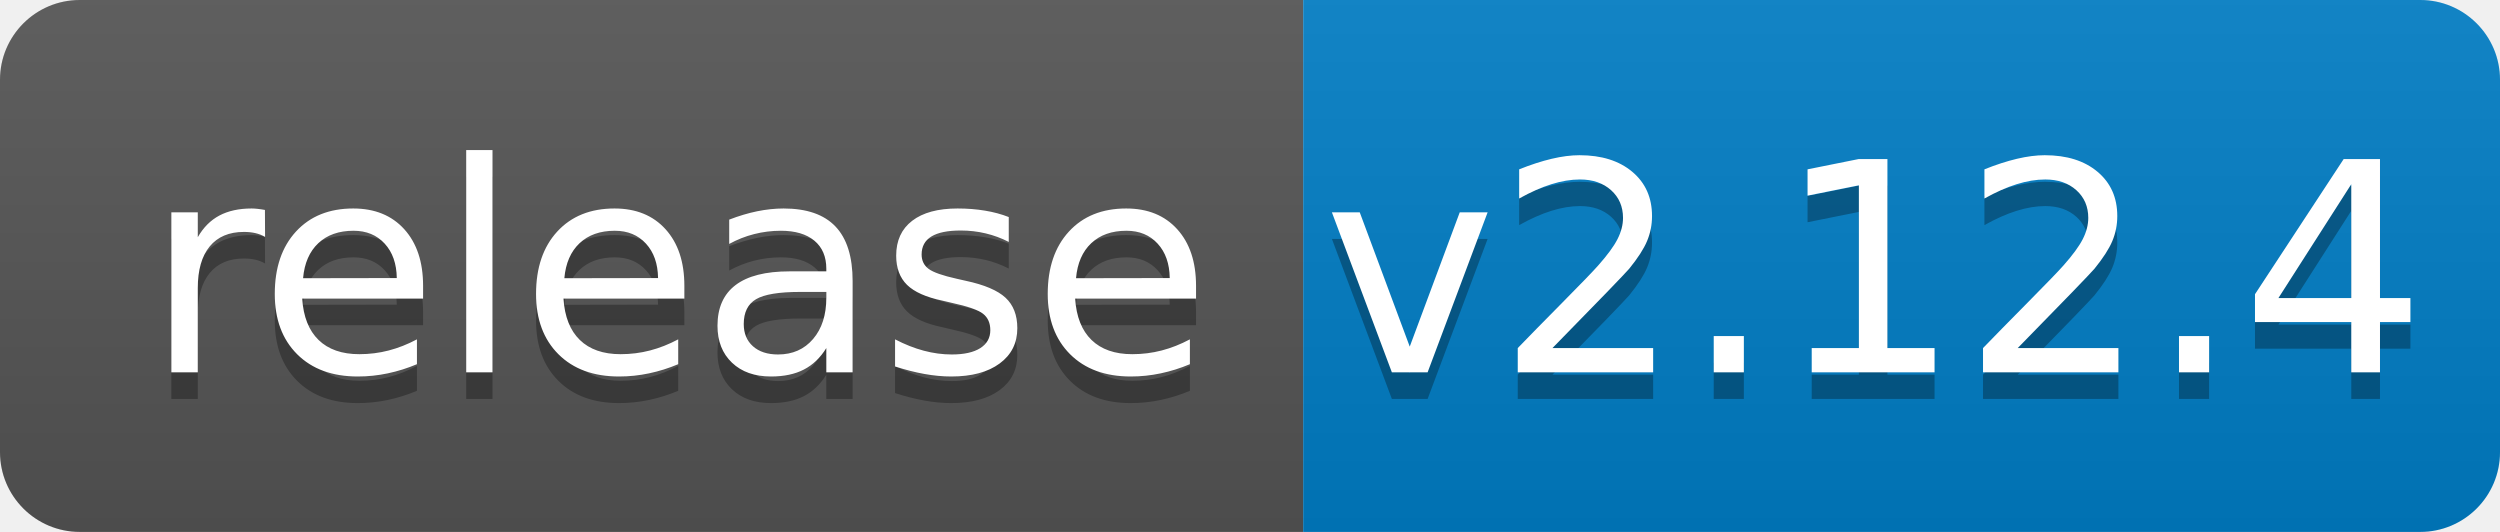
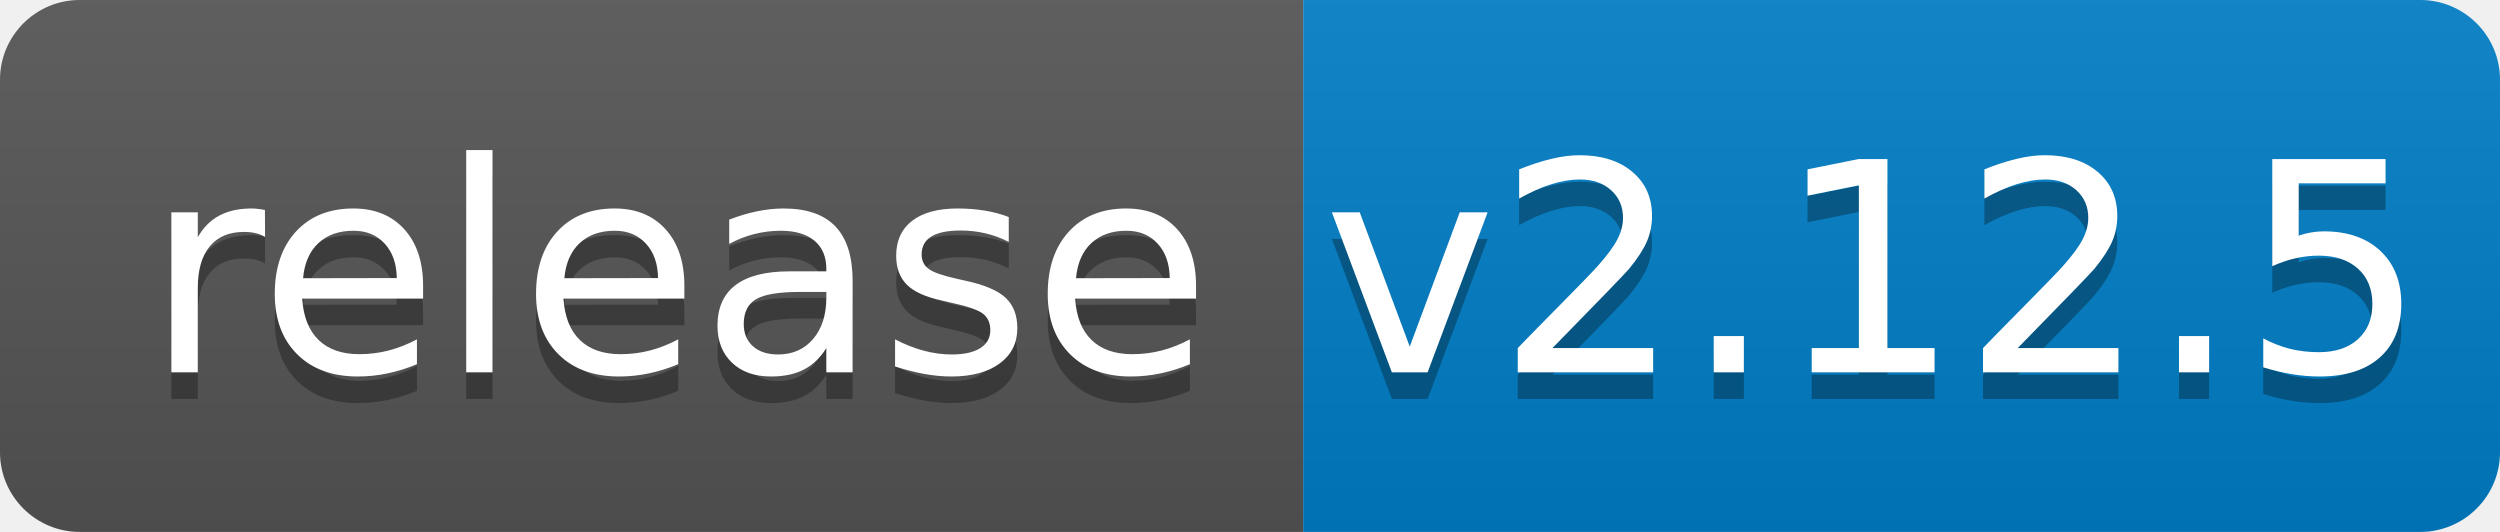
<svg xmlns="http://www.w3.org/2000/svg" width="94" height="20">
  <linearGradient id="b" x2="0" y2="100%">
    <stop offset="0" stop-color="#bbb" stop-opacity=".1" />
    <stop offset="1" stop-opacity=".1" />
  </linearGradient>
  <clipPath id="a">
    <rect width="94" height="20" rx="3" fill="#fff" />
  </clipPath>
  <g clip-path="url(#a)">
    <path fill="#555" d="M0 0h49v20H0z" />
    <path fill="#007ec6" d="M49 0h45v20H49z" />
    <path fill="url(#b)" d="M0 0h94v20H0z" />
  </g>
  <g fill="#fff" text-anchor="middle" font-family="DejaVu Sans,Verdana,Geneva,sans-serif" font-size="110">
    <text x="255" y="150" fill="#010101" fill-opacity=".3" transform="scale(.1)" textLength="390">release</text>
    <text x="255" y="140" transform="scale(.1)" textLength="390">release</text>
-     <text x="705" y="150" fill="#010101" fill-opacity=".3" transform="scale(.1)" textLength="350">v2.12.4</text>
-     <text x="705" y="140" transform="scale(.1)" textLength="350">v2.12.4</text>
+     <text x="705" y="150" fill="#010101" fill-opacity=".3" transform="scale(.1)" textLength="350">v2.12.5</text>
+     <text x="705" y="140" transform="scale(.1)" textLength="350">v2.12.5</text>
  </g>
</svg>
